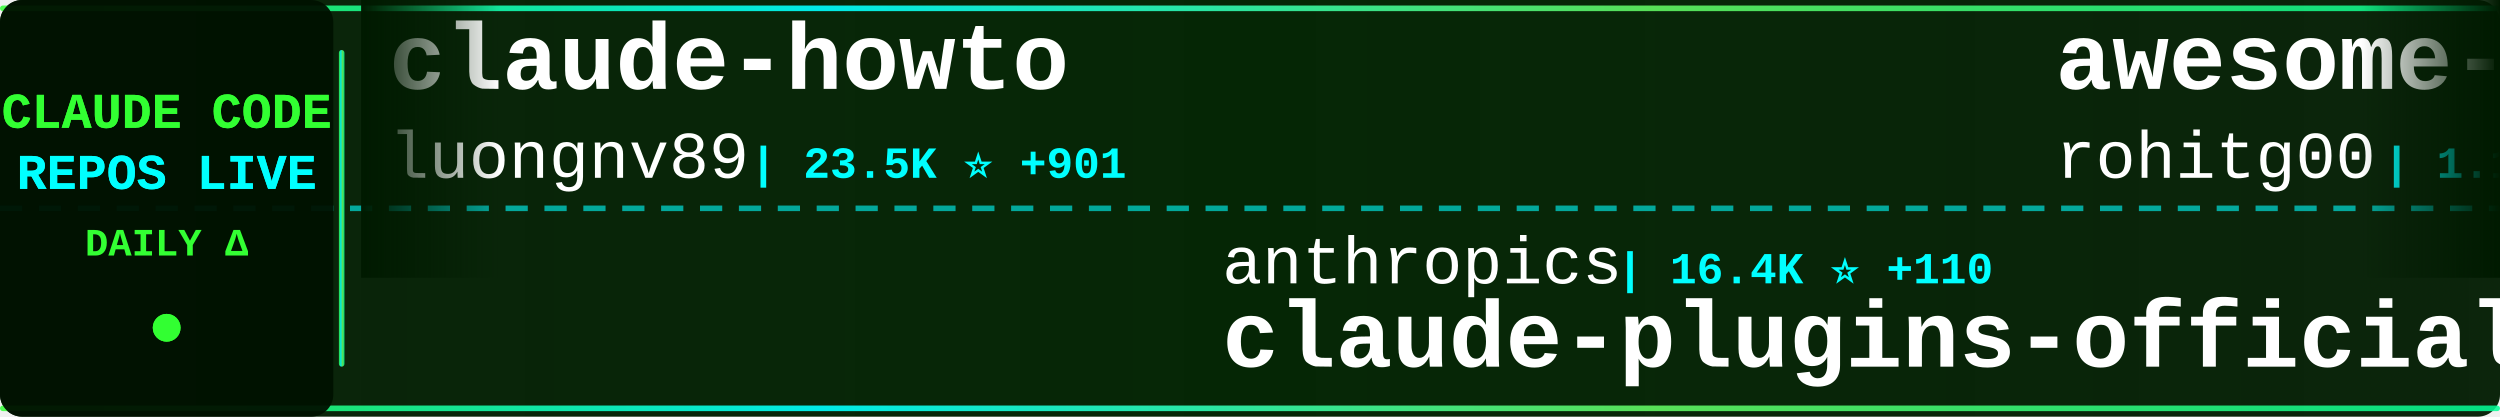
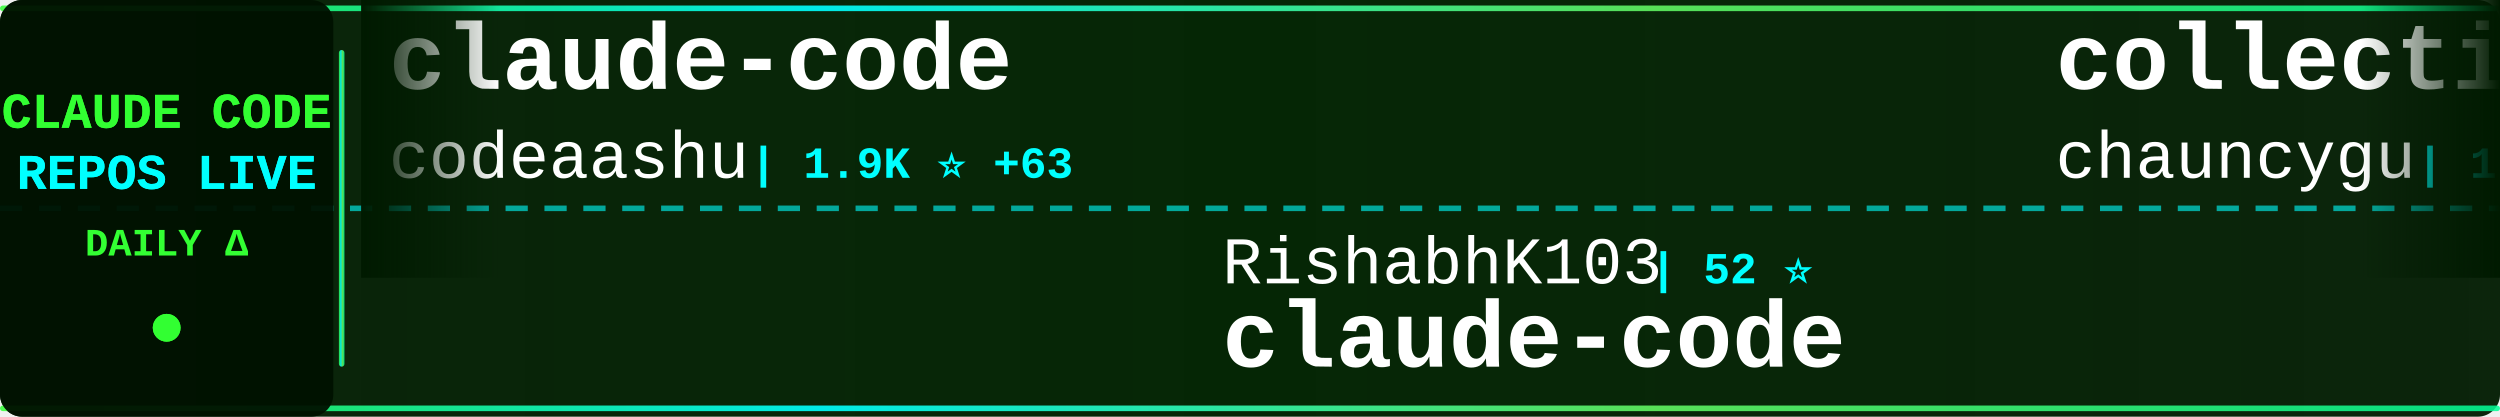
<svg xmlns="http://www.w3.org/2000/svg" width="900" height="150">
  <defs>
    <linearGradient id="tickerBg" x1="0%" y1="0%" x2="100%" y2="0%">
      <stop offset="0%" style="stop-color:#001a00;stop-opacity:0.95" />
      <stop offset="50%" style="stop-color:#002200;stop-opacity:0.98" />
      <stop offset="100%" style="stop-color:#001a00;stop-opacity:0.95" />
    </linearGradient>
    <linearGradient id="borderGrad" x1="0%" y1="0%" x2="100%" y2="0%">
      <stop offset="0%" style="stop-color:#33ff33;stop-opacity:0.85">
        <animate attributeName="stop-opacity" values="0.85;1;0.85" dur="2s" repeatCount="indefinite" />
      </stop>
      <stop offset="33%" style="stop-color:#00ffff;stop-opacity:0.9">
        <animate attributeName="stop-opacity" values="0.9;1;0.9" dur="2.2s" repeatCount="indefinite" />
      </stop>
      <stop offset="66%" style="stop-color:#66ff66;stop-opacity:0.85">
        <animate attributeName="stop-opacity" values="0.85;1;0.85" dur="1.8s" repeatCount="indefinite" />
      </stop>
      <stop offset="100%" style="stop-color:#00ff99;stop-opacity:0.85">
        <animate attributeName="stop-opacity" values="0.85;1;0.85" dur="2s" repeatCount="indefinite" />
      </stop>
    </linearGradient>
    <filter id="textGlow">
      <feGaussianBlur stdDeviation="0.1" result="coloredBlur" />
      <feMerge>
        <feMergeNode in="coloredBlur" />
        <feMergeNode in="SourceGraphic" />
      </feMerge>
    </filter>
    <filter id="metricGlow">
      <feGaussianBlur stdDeviation="0.2" result="coloredBlur" />
      <feMerge>
        <feMergeNode in="coloredBlur" />
        <feMergeNode in="SourceGraphic" />
      </feMerge>
    </filter>
    <linearGradient id="leftFade" x1="0%" y1="0%" x2="100%" y2="0%">
      <stop offset="0%" style="stop-color:#001a00;stop-opacity:1" />
      <stop offset="100%" style="stop-color:#001a00;stop-opacity:0" />
    </linearGradient>
    <linearGradient id="rightFade" x1="0%" y1="0%" x2="100%" y2="0%">
      <stop offset="0%" style="stop-color:#001a00;stop-opacity:0" />
      <stop offset="100%" style="stop-color:#001a00;stop-opacity:1" />
    </linearGradient>
  </defs>
  <rect width="900" height="150" fill="url(#tickerBg)" rx="8" />
  <rect x="0" y="2" width="900" height="2" fill="url(#borderGrad)" rx="1" />
  <rect x="0" y="146" width="900" height="2" fill="url(#borderGrad)" rx="1" />
  <line x1="0" y1="75" x2="900" y2="75" stroke="#00ffff" stroke-width="2" stroke-dasharray="8 6" opacity="0.6" />
  <rect x="0" y="0" width="120" height="150" fill="#001100" opacity="0.95" rx="8" />
  <text x="60" y="46" font-family="'Courier New', monospace" font-size="18" font-weight="bold" fill="#33ff33" text-anchor="middle" filter="url(#textGlow)">
    CLAUDE CODE
  </text>
  <text x="60" y="68" font-family="'Courier New', monospace" font-size="18" font-weight="bold" fill="#00ffff" text-anchor="middle" filter="url(#textGlow)">
    REPOS LIVE
  </text>
  <text x="60" y="92" font-family="'Courier New', monospace" font-size="14" font-weight="bold" fill="#33ff33" text-anchor="middle">
    DAILY Δ
  </text>
  <circle cx="60" cy="118" r="5" fill="#33ff33" filter="url(#metricGlow)">
    <animate attributeName="r" values="4;6;4" dur="1.5s" repeatCount="indefinite" />
    <animate attributeName="opacity" values="0.6;1;0.6" dur="1.5s" repeatCount="indefinite" />
  </circle>
  <rect x="122" y="18" width="2" height="114" fill="url(#borderGrad)" rx="1" />
  <clipPath id="tickerClip">
    <rect x="130" y="0" width="770" height="150" />
  </clipPath>
  <g clip-path="url(#tickerClip)">
    <g id="tickerItems">
      <animateTransform attributeName="transform" attributeType="XML" type="translate" from="0 0" to="-3000 0" dur="54s" repeatCount="indefinite" />
      <g transform="translate(0, 0)">
-         <text x="140" y="32" font-family="'Courier New', monospace" font-size="34" font-weight="bold" fill="#ffffff">claude-howto</text>
-         <text x="140" y="64" font-family="'Courier New', monospace" font-size="24" font-weight="normal" fill="#ffffff" opacity="1.0">luongnv89</text>
-         <text x="270" y="64" font-family="'Courier New', monospace" font-size="16" font-weight="bold" fill="#00ffff"> | 23.5K ⭐ +901</text>
+         <text x="140" y="32" font-family="'Courier New', monospace" font-size="34" font-weight="bold" fill="#ffffff">claude-code</text>
+         <text x="140" y="64" font-family="'Courier New', monospace" font-size="24" font-weight="normal" fill="#ffffff" opacity="1.0">codeaashu</text>
+         <text x="270" y="64" font-family="'Courier New', monospace" font-size="16" font-weight="bold" fill="#00ffff"> | 1.9K ⭐ +63</text>
      </g>
      <g transform="translate(300, 0)">
-         <text x="140" y="102" font-family="'Courier New', monospace" font-size="24" font-weight="normal" fill="#ffffff" opacity="1.0">anthropics</text>
-         <text x="282" y="102" font-family="'Courier New', monospace" font-size="16" font-weight="bold" fill="#00ffff"> | 16.4K ⭐ +110</text>
-         <text x="140" y="132" font-family="'Courier New', monospace" font-size="34" font-weight="bold" fill="#ffffff">claude-plugins-official</text>
+         <text x="140" y="102" font-family="'Courier New', monospace" font-size="24" font-weight="normal" fill="#ffffff" opacity="1.0">RishabhK103</text>
+         <text x="294" y="102" font-family="'Courier New', monospace" font-size="16" font-weight="bold" fill="#00ffff"> | 52 ⭐</text>
+         <text x="140" y="132" font-family="'Courier New', monospace" font-size="34" font-weight="bold" fill="#ffffff">claude-code</text>
      </g>
      <g transform="translate(600, 0)">
-         <text x="140" y="32" font-family="'Courier New', monospace" font-size="34" font-weight="bold" fill="#ffffff">awesome-claude-code-tool...</text>
-         <text x="140" y="64" font-family="'Courier New', monospace" font-size="24" font-weight="normal" fill="#ffffff" opacity="1.0">rohitg00</text>
-         <text x="258" y="64" font-family="'Courier New', monospace" font-size="16" font-weight="bold" fill="#00ffff"> | 1.1K ⭐ +14</text>
+         <text x="140" y="32" font-family="'Courier New', monospace" font-size="34" font-weight="bold" fill="#ffffff">collection-claude-code-s...</text>
+         <text x="140" y="64" font-family="'Courier New', monospace" font-size="24" font-weight="normal" fill="#ffffff" opacity="1.0">chauncygu</text>
+         <text x="270" y="64" font-family="'Courier New', monospace" font-size="16" font-weight="bold" fill="#00ffff"> | 1.9K ⭐ +66</text>
      </g>
      <g transform="translate(900, 0)">
-         <text x="140" y="102" font-family="'Courier New', monospace" font-size="24" font-weight="normal" fill="#ffffff" opacity="1.0">sickn33</text>
-         <text x="246" y="102" font-family="'Courier New', monospace" font-size="16" font-weight="bold" fill="#00ffff"> | 31.7K ⭐ +297</text>
-         <text x="140" y="132" font-family="'Courier New', monospace" font-size="34" font-weight="bold" fill="#ffffff">antigravity-awesome-skil...</text>
+         <text x="140" y="102" font-family="'Courier New', monospace" font-size="24" font-weight="normal" fill="#ffffff" opacity="1.0">oboard</text>
+         <text x="234" y="102" font-family="'Courier New', monospace" font-size="16" font-weight="bold" fill="#00ffff"> | 2.9K ⭐ +21</text>
+         <text x="140" y="132" font-family="'Courier New', monospace" font-size="34" font-weight="bold" fill="#ffffff">claude-code-rev</text>
      </g>
      <g transform="translate(1200, 0)">
-         <text x="140" y="32" font-family="'Courier New', monospace" font-size="34" font-weight="bold" fill="#ffffff">claude-code</text>
-         <text x="140" y="64" font-family="'Courier New', monospace" font-size="24" font-weight="normal" fill="#ffffff" opacity="1.0">chiragjoshi12</text>
-         <text x="318" y="64" font-family="'Courier New', monospace" font-size="16" font-weight="bold" fill="#00ffff"> | 182 ⭐ +2</text>
+         <text x="140" y="32" font-family="'Courier New', monospace" font-size="34" font-weight="bold" fill="#ffffff">claude-code-hub</text>
+         <text x="140" y="64" font-family="'Courier New', monospace" font-size="24" font-weight="normal" fill="#ffffff" opacity="1.0">ding113</text>
+         <text x="246" y="64" font-family="'Courier New', monospace" font-size="16" font-weight="bold" fill="#00ffff"> | 2.3K ⭐ +14</text>
      </g>
      <g transform="translate(1500, 0)">
-         <text x="140" y="102" font-family="'Courier New', monospace" font-size="24" font-weight="normal" fill="#ffffff" opacity="1.0">fazxes</text>
-         <text x="234" y="102" font-family="'Courier New', monospace" font-size="16" font-weight="bold" fill="#00ffff"> | 199 ⭐ +4</text>
-         <text x="140" y="132" font-family="'Courier New', monospace" font-size="34" font-weight="bold" fill="#ffffff">Claude-code</text>
+         <text x="140" y="102" font-family="'Courier New', monospace" font-size="24" font-weight="normal" fill="#ffffff" opacity="1.0">LING71671</text>
+         <text x="270" y="102" font-family="'Courier New', monospace" font-size="16" font-weight="bold" fill="#00ffff"> | 706 ⭐ +17</text>
+         <text x="140" y="132" font-family="'Courier New', monospace" font-size="34" font-weight="bold" fill="#ffffff">Open-ClaudeCode</text>
      </g>
      <g transform="translate(1800, 0)">
-         <text x="140" y="32" font-family="'Courier New', monospace" font-size="34" font-weight="bold" fill="#ffffff">claude-code-rust</text>
-         <text x="140" y="64" font-family="'Courier New', monospace" font-size="24" font-weight="normal" fill="#ffffff" opacity="1.0">lorryjovens-hub</text>
-         <text x="342" y="64" font-family="'Courier New', monospace" font-size="16" font-weight="bold" fill="#00ffff"> | 1.2K ⭐ +34</text>
+         <text x="140" y="32" font-family="'Courier New', monospace" font-size="34" font-weight="bold" fill="#ffffff">claude-code-base-action</text>
+         <text x="140" y="64" font-family="'Courier New', monospace" font-size="24" font-weight="normal" fill="#ffffff" opacity="1.0">anthropics</text>
+         <text x="282" y="64" font-family="'Courier New', monospace" font-size="16" font-weight="bold" fill="#00ffff"> | 786 ⭐ +1</text>
      </g>
      <g transform="translate(2100, 0)">
-         <text x="140" y="102" font-family="'Courier New', monospace" font-size="24" font-weight="normal" fill="#ffffff" opacity="1.0">AICoderTudou</text>
-         <text x="306" y="102" font-family="'Courier New', monospace" font-size="16" font-weight="bold" fill="#00ffff"> | 445 ⭐ +7</text>
-         <text x="140" y="132" font-family="'Courier New', monospace" font-size="34" font-weight="bold" fill="#ffffff">claude-code-tudou</text>
+         <text x="140" y="102" font-family="'Courier New', monospace" font-size="24" font-weight="normal" fill="#ffffff" opacity="1.0">VoltAgent</text>
+         <text x="270" y="102" font-family="'Courier New', monospace" font-size="16" font-weight="bold" fill="#00ffff"> | 16.8K ⭐ +104</text>
+         <text x="140" y="132" font-family="'Courier New', monospace" font-size="34" font-weight="bold" fill="#ffffff">awesome-claude-code-suba...</text>
      </g>
      <g transform="translate(2400, 0)">
-         <text x="140" y="32" font-family="'Courier New', monospace" font-size="34" font-weight="bold" fill="#ffffff">claude-code-best-practic...</text>
-         <text x="140" y="64" font-family="'Courier New', monospace" font-size="24" font-weight="normal" fill="#ffffff" opacity="1.0">shanraisshan</text>
-         <text x="306" y="64" font-family="'Courier New', monospace" font-size="16" font-weight="bold" fill="#00ffff"> | 33.1K ⭐ +268</text>
+         <text x="140" y="32" font-family="'Courier New', monospace" font-size="34" font-weight="bold" fill="#ffffff">claude-code</text>
+         <text x="140" y="64" font-family="'Courier New', monospace" font-size="24" font-weight="normal" fill="#ffffff" opacity="1.0">claude-code-best</text>
+         <text x="354" y="64" font-family="'Courier New', monospace" font-size="16" font-weight="bold" fill="#00ffff"> | 15.1K ⭐ +272</text>
      </g>
      <g transform="translate(2700, 0)">
-         <text x="140" y="102" font-family="'Courier New', monospace" font-size="24" font-weight="normal" fill="#ffffff" opacity="1.0">feiskyer</text>
-         <text x="258" y="102" font-family="'Courier New', monospace" font-size="16" font-weight="bold" fill="#00ffff"> | 1.4K ⭐ +5</text>
-         <text x="140" y="132" font-family="'Courier New', monospace" font-size="34" font-weight="bold" fill="#ffffff">claude-code-settings</text>
+         <text x="140" y="102" font-family="'Courier New', monospace" font-size="24" font-weight="normal" fill="#ffffff" opacity="1.0">alex000kim</text>
+         <text x="282" y="102" font-family="'Courier New', monospace" font-size="16" font-weight="bold" fill="#00ffff"> | 205 ⭐ +4</text>
+         <text x="140" y="132" font-family="'Courier New', monospace" font-size="34" font-weight="bold" fill="#ffffff">claude-code</text>
      </g>
      <g transform="translate(3000, 0)">
-         <text x="140" y="32" font-family="'Courier New', monospace" font-size="34" font-weight="bold" fill="#ffffff">claude-howto</text>
-         <text x="140" y="64" font-family="'Courier New', monospace" font-size="24" font-weight="normal" fill="#ffffff" opacity="1.0">luongnv89</text>
-         <text x="270" y="64" font-family="'Courier New', monospace" font-size="16" font-weight="bold" fill="#00ffff"> | 23.5K ⭐ +901</text>
+         <text x="140" y="32" font-family="'Courier New', monospace" font-size="34" font-weight="bold" fill="#ffffff">claude-code</text>
+         <text x="140" y="64" font-family="'Courier New', monospace" font-size="24" font-weight="normal" fill="#ffffff" opacity="1.0">codeaashu</text>
+         <text x="270" y="64" font-family="'Courier New', monospace" font-size="16" font-weight="bold" fill="#00ffff"> | 1.9K ⭐ +63</text>
      </g>
      <g transform="translate(3300, 0)">
-         <text x="140" y="102" font-family="'Courier New', monospace" font-size="24" font-weight="normal" fill="#ffffff" opacity="1.0">anthropics</text>
-         <text x="282" y="102" font-family="'Courier New', monospace" font-size="16" font-weight="bold" fill="#00ffff"> | 16.4K ⭐ +110</text>
-         <text x="140" y="132" font-family="'Courier New', monospace" font-size="34" font-weight="bold" fill="#ffffff">claude-plugins-official</text>
+         <text x="140" y="102" font-family="'Courier New', monospace" font-size="24" font-weight="normal" fill="#ffffff" opacity="1.0">RishabhK103</text>
+         <text x="294" y="102" font-family="'Courier New', monospace" font-size="16" font-weight="bold" fill="#00ffff"> | 52 ⭐</text>
+         <text x="140" y="132" font-family="'Courier New', monospace" font-size="34" font-weight="bold" fill="#ffffff">claude-code</text>
      </g>
      <g transform="translate(3600, 0)">
-         <text x="140" y="32" font-family="'Courier New', monospace" font-size="34" font-weight="bold" fill="#ffffff">awesome-claude-code-tool...</text>
-         <text x="140" y="64" font-family="'Courier New', monospace" font-size="24" font-weight="normal" fill="#ffffff" opacity="1.0">rohitg00</text>
-         <text x="258" y="64" font-family="'Courier New', monospace" font-size="16" font-weight="bold" fill="#00ffff"> | 1.1K ⭐ +14</text>
+         <text x="140" y="32" font-family="'Courier New', monospace" font-size="34" font-weight="bold" fill="#ffffff">collection-claude-code-s...</text>
+         <text x="140" y="64" font-family="'Courier New', monospace" font-size="24" font-weight="normal" fill="#ffffff" opacity="1.0">chauncygu</text>
+         <text x="270" y="64" font-family="'Courier New', monospace" font-size="16" font-weight="bold" fill="#00ffff"> | 1.9K ⭐ +66</text>
      </g>
      <g transform="translate(3900, 0)">
-         <text x="140" y="102" font-family="'Courier New', monospace" font-size="24" font-weight="normal" fill="#ffffff" opacity="1.0">sickn33</text>
-         <text x="246" y="102" font-family="'Courier New', monospace" font-size="16" font-weight="bold" fill="#00ffff"> | 31.7K ⭐ +297</text>
-         <text x="140" y="132" font-family="'Courier New', monospace" font-size="34" font-weight="bold" fill="#ffffff">antigravity-awesome-skil...</text>
+         <text x="140" y="102" font-family="'Courier New', monospace" font-size="24" font-weight="normal" fill="#ffffff" opacity="1.0">oboard</text>
+         <text x="234" y="102" font-family="'Courier New', monospace" font-size="16" font-weight="bold" fill="#00ffff"> | 2.9K ⭐ +21</text>
+         <text x="140" y="132" font-family="'Courier New', monospace" font-size="34" font-weight="bold" fill="#ffffff">claude-code-rev</text>
      </g>
    </g>
  </g>
  <rect x="130" y="0" width="50" height="100" fill="url(#leftFade)" />
  <rect x="850" y="0" width="50" height="100" fill="url(#rightFade)" />
</svg>
